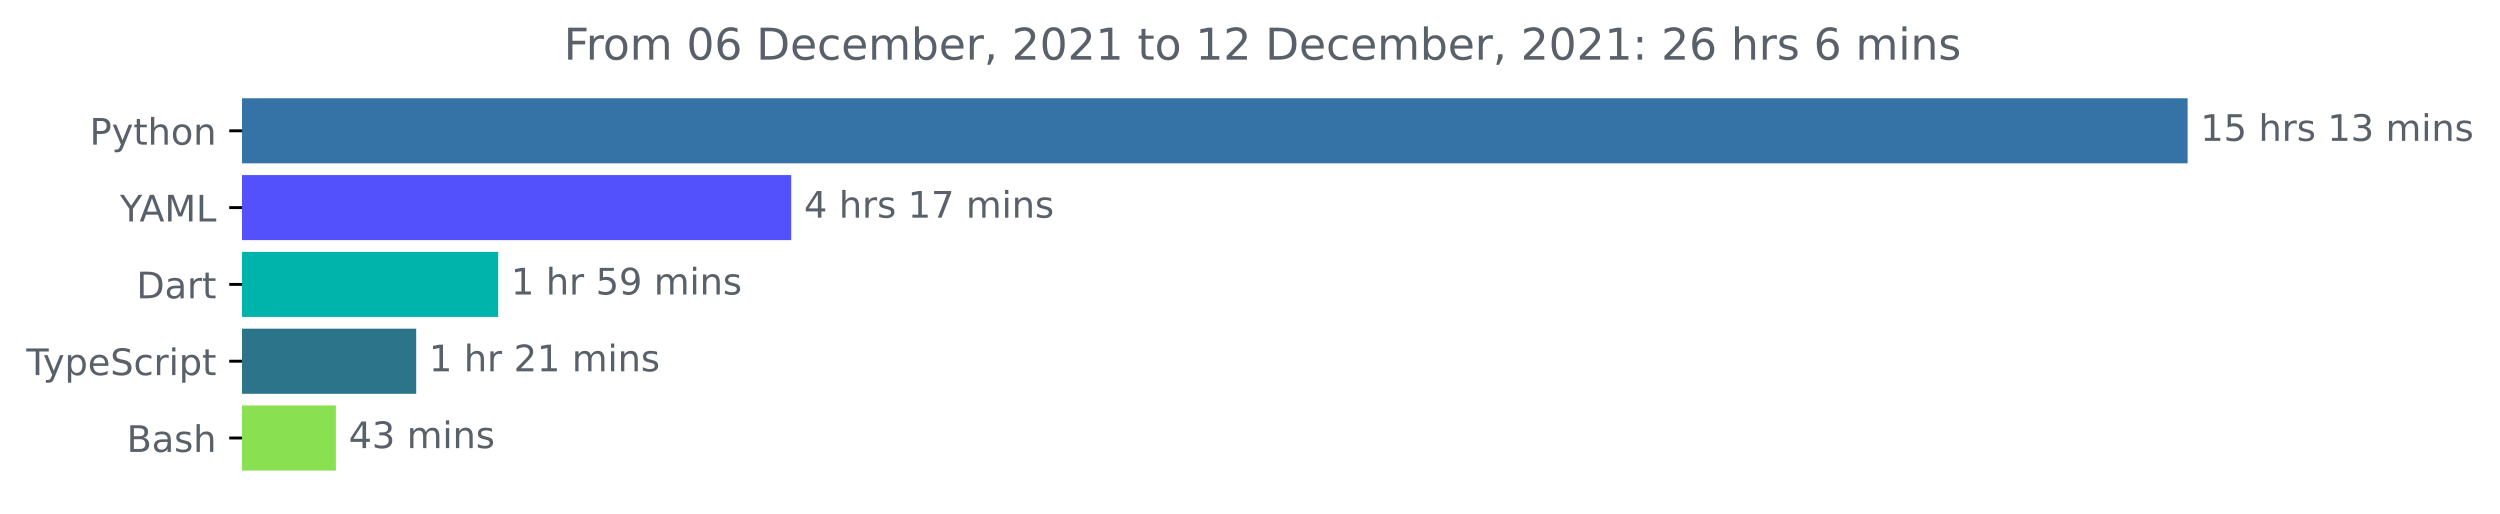
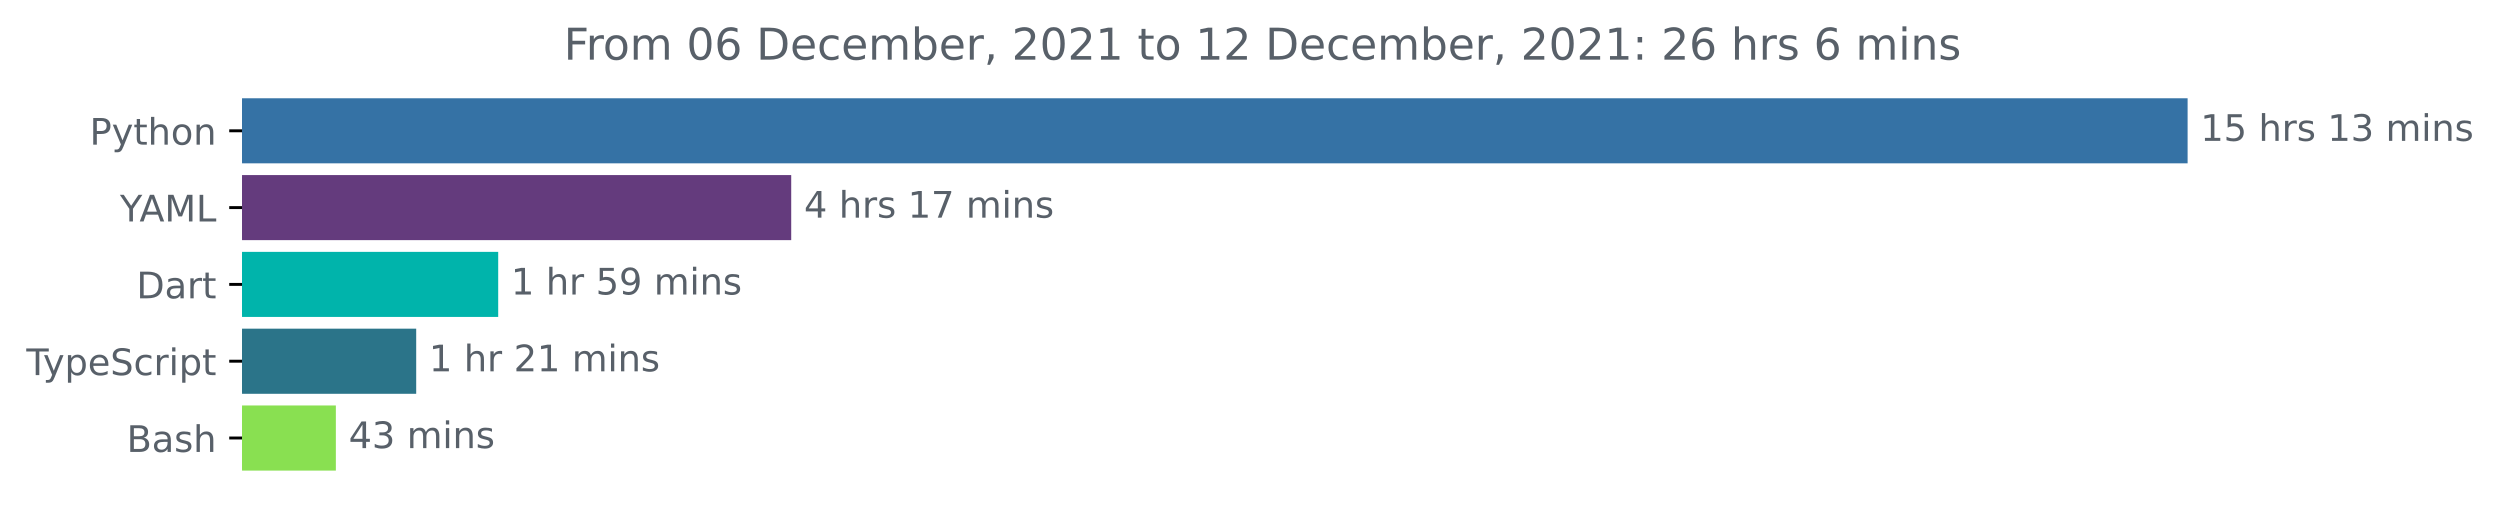
<svg xmlns="http://www.w3.org/2000/svg" xmlns:xlink="http://www.w3.org/1999/xlink" height="140.398pt" version="1.1" viewBox="0 0 683.507 140.398" width="683.507pt">
  <defs>
    <style type="text/css">*{stroke-linecap:butt;stroke-linejoin:round;}</style>
  </defs>
  <g id="figure_1">
    <g id="patch_1">
      <path d="M -0 140.398  L 683.507 140.398  L 683.507 0  L -0 0  z " style="fill:none;" />
    </g>
    <g id="axes_1">
      <g id="patch_2">
-         <path clip-path="url(#p43e0e008f8)" d="M 66.17 27.358  L 597.599 27.358  L 597.599 44.158  L 66.17 44.158  z " style="fill:#3572a5;stroke:#3572a5;stroke-linejoin:miter;" />
+         <path clip-path="url(#pd5d8852eb6)" d="M 66.17 27.358  L 597.599 27.358  L 597.599 44.158  L 66.17 44.158  z " style="fill:#3572a5;stroke:#3572a5;stroke-linejoin:miter;" />
      </g>
      <g id="patch_3">
-         <path clip-path="url(#p43e0e008f8)" d="M 66.17 48.358  L 215.82 48.358  L 215.82 65.158  L 66.17 65.158  z " style="fill:#5351fb;stroke:#5351fb;stroke-linejoin:miter;" />
+         <path clip-path="url(#pd5d8852eb6)" d="M 66.17 48.358  L 215.82 48.358  L 215.82 65.158  L 66.17 65.158  z " style="fill:#643b7d;stroke:#643b7d;stroke-linejoin:miter;" />
      </g>
      <g id="patch_4">
-         <path clip-path="url(#p43e0e008f8)" d="M 66.17 69.358  L 135.709 69.358  L 135.709 86.158  L 66.17 86.158  z " style="fill:#00b4ab;stroke:#00b4ab;stroke-linejoin:miter;" />
+         <path clip-path="url(#pd5d8852eb6)" d="M 66.17 69.358  L 135.709 69.358  L 135.709 86.158  L 66.17 86.158  z " style="fill:#00b4ab;stroke:#00b4ab;stroke-linejoin:miter;" />
      </g>
      <g id="patch_5">
-         <path clip-path="url(#p43e0e008f8)" d="M 66.17 90.358  L 113.289 90.358  L 113.289 107.158  L 66.17 107.158  z " style="fill:#2b7489;stroke:#2b7489;stroke-linejoin:miter;" />
+         <path clip-path="url(#pd5d8852eb6)" d="M 66.17 90.358  L 113.289 90.358  L 113.289 107.158  L 66.17 107.158  z " style="fill:#2b7489;stroke:#2b7489;stroke-linejoin:miter;" />
      </g>
      <g id="patch_6">
-         <path clip-path="url(#p43e0e008f8)" d="M 66.17 111.358  L 91.325 111.358  L 91.325 128.158  L 66.17 128.158  z " style="fill:#89e051;stroke:#89e051;stroke-linejoin:miter;" />
+         <path clip-path="url(#pd5d8852eb6)" d="M 66.17 111.358  L 91.325 111.358  L 91.325 128.158  L 66.17 128.158  z " style="fill:#89e051;stroke:#89e051;stroke-linejoin:miter;" />
      </g>
      <g id="matplotlib.axis_1" />
      <g id="matplotlib.axis_2">
        <g id="ytick_1">
          <g id="line2d_1">
            <defs>
-               <path d="M 0 0  L -3.5 0  " id="ma72dfbbc7e" style="stroke:#000000;stroke-width:0.8;" />
+               <path d="M 0 0  L -3.5 0  " id="mc9e2f59d67" style="stroke:#000000;stroke-width:0.8;" />
            </defs>
            <g>
-               <use style="stroke:#000000;stroke-width:0.8;" x="66.17" xlink:href="#ma72dfbbc7e" y="35.758" />
+               <use style="stroke:#000000;stroke-width:0.8;" x="66.17" xlink:href="#mc9e2f59d67" y="35.758" />
            </g>
          </g>
          <g id="text_1">
            <g style="fill:#586069;" transform="translate(24.50781 39.55734)scale(0.1 -0.1)">
              <defs>
                <path d="M 1259 4147  L 1259 2394  L 2053 2394  Q 2494 2394 2734 2622  Q 2975 2850 2975 3272  Q 2975 3691 2734 3919  Q 2494 4147 2053 4147  L 1259 4147  z M 628 4666  L 2053 4666  Q 2838 4666 3239 4311  Q 3641 3956 3641 3272  Q 3641 2581 3239 2228  Q 2838 1875 2053 1875  L 1259 1875  L 1259 0  L 628 0  L 628 4666  z " id="DejaVuSans-50" transform="scale(0.015625)" />
                <path d="M 2059 -325  Q 1816 -950 1584 -1140  Q 1353 -1331 966 -1331  L 506 -1331  L 506 -850  L 844 -850  Q 1081 -850 1212 -737  Q 1344 -625 1503 -206  L 1606 56  L 191 3500  L 800 3500  L 1894 763  L 2988 3500  L 3597 3500  L 2059 -325  z " id="DejaVuSans-79" transform="scale(0.015625)" />
                <path d="M 1172 4494  L 1172 3500  L 2356 3500  L 2356 3053  L 1172 3053  L 1172 1153  Q 1172 725 1289 603  Q 1406 481 1766 481  L 2356 481  L 2356 0  L 1766 0  Q 1100 0 847 248  Q 594 497 594 1153  L 594 3053  L 172 3053  L 172 3500  L 594 3500  L 594 4494  L 1172 4494  z " id="DejaVuSans-74" transform="scale(0.015625)" />
                <path d="M 3513 2113  L 3513 0  L 2938 0  L 2938 2094  Q 2938 2591 2744 2837  Q 2550 3084 2163 3084  Q 1697 3084 1428 2787  Q 1159 2491 1159 1978  L 1159 0  L 581 0  L 581 4863  L 1159 4863  L 1159 2956  Q 1366 3272 1645 3428  Q 1925 3584 2291 3584  Q 2894 3584 3203 3211  Q 3513 2838 3513 2113  z " id="DejaVuSans-68" transform="scale(0.015625)" />
                <path d="M 1959 3097  Q 1497 3097 1228 2736  Q 959 2375 959 1747  Q 959 1119 1226 758  Q 1494 397 1959 397  Q 2419 397 2687 759  Q 2956 1122 2956 1747  Q 2956 2369 2687 2733  Q 2419 3097 1959 3097  z M 1959 3584  Q 2709 3584 3137 3096  Q 3566 2609 3566 1747  Q 3566 888 3137 398  Q 2709 -91 1959 -91  Q 1206 -91 779 398  Q 353 888 353 1747  Q 353 2609 779 3096  Q 1206 3584 1959 3584  z " id="DejaVuSans-6f" transform="scale(0.015625)" />
                <path d="M 3513 2113  L 3513 0  L 2938 0  L 2938 2094  Q 2938 2591 2744 2837  Q 2550 3084 2163 3084  Q 1697 3084 1428 2787  Q 1159 2491 1159 1978  L 1159 0  L 581 0  L 581 3500  L 1159 3500  L 1159 2956  Q 1366 3272 1645 3428  Q 1925 3584 2291 3584  Q 2894 3584 3203 3211  Q 3513 2838 3513 2113  z " id="DejaVuSans-6e" transform="scale(0.015625)" />
              </defs>
              <use xlink:href="#DejaVuSans-50" />
              <use x="60.303" xlink:href="#DejaVuSans-79" />
              <use x="119.482" xlink:href="#DejaVuSans-74" />
              <use x="158.691" xlink:href="#DejaVuSans-68" />
              <use x="222.07" xlink:href="#DejaVuSans-6f" />
              <use x="283.252" xlink:href="#DejaVuSans-6e" />
            </g>
          </g>
        </g>
        <g id="ytick_2">
          <g id="line2d_2">
            <g>
-               <use style="stroke:#000000;stroke-width:0.8;" x="66.17" xlink:href="#ma72dfbbc7e" y="56.758" />
+               <use style="stroke:#000000;stroke-width:0.8;" x="66.17" xlink:href="#mc9e2f59d67" y="56.758" />
            </g>
          </g>
          <g id="text_2">
            <g style="fill:#586069;" transform="translate(32.79688 60.55734)scale(0.1 -0.1)">
              <defs>
                <path d="M -13 4666  L 666 4666  L 1959 2747  L 3244 4666  L 3922 4666  L 2272 2222  L 2272 0  L 1638 0  L 1638 2222  L -13 4666  z " id="DejaVuSans-59" transform="scale(0.015625)" />
                <path d="M 2188 4044  L 1331 1722  L 3047 1722  L 2188 4044  z M 1831 4666  L 2547 4666  L 4325 0  L 3669 0  L 3244 1197  L 1141 1197  L 716 0  L 50 0  L 1831 4666  z " id="DejaVuSans-41" transform="scale(0.015625)" />
                <path d="M 628 4666  L 1569 4666  L 2759 1491  L 3956 4666  L 4897 4666  L 4897 0  L 4281 0  L 4281 4097  L 3078 897  L 2444 897  L 1241 4097  L 1241 0  L 628 0  L 628 4666  z " id="DejaVuSans-4d" transform="scale(0.015625)" />
                <path d="M 628 4666  L 1259 4666  L 1259 531  L 3531 531  L 3531 0  L 628 0  L 628 4666  z " id="DejaVuSans-4c" transform="scale(0.015625)" />
              </defs>
              <use xlink:href="#DejaVuSans-59" />
              <use x="53.334" xlink:href="#DejaVuSans-41" />
              <use x="121.742" xlink:href="#DejaVuSans-4d" />
              <use x="208.021" xlink:href="#DejaVuSans-4c" />
            </g>
          </g>
        </g>
        <g id="ytick_3">
          <g id="line2d_3">
            <g>
-               <use style="stroke:#000000;stroke-width:0.8;" x="66.17" xlink:href="#ma72dfbbc7e" y="77.758" />
+               <use style="stroke:#000000;stroke-width:0.8;" x="66.17" xlink:href="#mc9e2f59d67" y="77.758" />
            </g>
          </g>
          <g id="text_3">
            <g style="fill:#586069;" transform="translate(37.31094 81.55734)scale(0.1 -0.1)">
              <defs>
                <path d="M 1259 4147  L 1259 519  L 2022 519  Q 2988 519 3436 956  Q 3884 1394 3884 2338  Q 3884 3275 3436 3711  Q 2988 4147 2022 4147  L 1259 4147  z M 628 4666  L 1925 4666  Q 3281 4666 3915 4102  Q 4550 3538 4550 2338  Q 4550 1131 3912 565  Q 3275 0 1925 0  L 628 0  L 628 4666  z " id="DejaVuSans-44" transform="scale(0.015625)" />
                <path d="M 2194 1759  Q 1497 1759 1228 1600  Q 959 1441 959 1056  Q 959 750 1161 570  Q 1363 391 1709 391  Q 2188 391 2477 730  Q 2766 1069 2766 1631  L 2766 1759  L 2194 1759  z M 3341 1997  L 3341 0  L 2766 0  L 2766 531  Q 2569 213 2275 61  Q 1981 -91 1556 -91  Q 1019 -91 701 211  Q 384 513 384 1019  Q 384 1609 779 1909  Q 1175 2209 1959 2209  L 2766 2209  L 2766 2266  Q 2766 2663 2505 2880  Q 2244 3097 1772 3097  Q 1472 3097 1187 3025  Q 903 2953 641 2809  L 641 3341  Q 956 3463 1253 3523  Q 1550 3584 1831 3584  Q 2591 3584 2966 3190  Q 3341 2797 3341 1997  z " id="DejaVuSans-61" transform="scale(0.015625)" />
                <path d="M 2631 2963  Q 2534 3019 2420 3045  Q 2306 3072 2169 3072  Q 1681 3072 1420 2755  Q 1159 2438 1159 1844  L 1159 0  L 581 0  L 581 3500  L 1159 3500  L 1159 2956  Q 1341 3275 1631 3429  Q 1922 3584 2338 3584  Q 2397 3584 2469 3576  Q 2541 3569 2628 3553  L 2631 2963  z " id="DejaVuSans-72" transform="scale(0.015625)" />
              </defs>
              <use xlink:href="#DejaVuSans-44" />
              <use x="77.002" xlink:href="#DejaVuSans-61" />
              <use x="138.281" xlink:href="#DejaVuSans-72" />
              <use x="179.395" xlink:href="#DejaVuSans-74" />
            </g>
          </g>
        </g>
        <g id="ytick_4">
          <g id="line2d_4">
            <g>
-               <use style="stroke:#000000;stroke-width:0.8;" x="66.17" xlink:href="#ma72dfbbc7e" y="98.758" />
+               <use style="stroke:#000000;stroke-width:0.8;" x="66.17" xlink:href="#mc9e2f59d67" y="98.758" />
            </g>
          </g>
          <g id="text_4">
            <g style="fill:#586069;" transform="translate(7.2 102.5573)scale(0.1 -0.1)">
              <defs>
                <path d="M -19 4666  L 3928 4666  L 3928 4134  L 2272 4134  L 2272 0  L 1638 0  L 1638 4134  L -19 4134  L -19 4666  z " id="DejaVuSans-54" transform="scale(0.015625)" />
                <path d="M 1159 525  L 1159 -1331  L 581 -1331  L 581 3500  L 1159 3500  L 1159 2969  Q 1341 3281 1617 3432  Q 1894 3584 2278 3584  Q 2916 3584 3314 3078  Q 3713 2572 3713 1747  Q 3713 922 3314 415  Q 2916 -91 2278 -91  Q 1894 -91 1617 61  Q 1341 213 1159 525  z M 3116 1747  Q 3116 2381 2855 2742  Q 2594 3103 2138 3103  Q 1681 3103 1420 2742  Q 1159 2381 1159 1747  Q 1159 1113 1420 752  Q 1681 391 2138 391  Q 2594 391 2855 752  Q 3116 1113 3116 1747  z " id="DejaVuSans-70" transform="scale(0.015625)" />
                <path d="M 3597 1894  L 3597 1613  L 953 1613  Q 991 1019 1311 708  Q 1631 397 2203 397  Q 2534 397 2845 478  Q 3156 559 3463 722  L 3463 178  Q 3153 47 2828 -22  Q 2503 -91 2169 -91  Q 1331 -91 842 396  Q 353 884 353 1716  Q 353 2575 817 3079  Q 1281 3584 2069 3584  Q 2775 3584 3186 3129  Q 3597 2675 3597 1894  z M 3022 2063  Q 3016 2534 2758 2815  Q 2500 3097 2075 3097  Q 1594 3097 1305 2825  Q 1016 2553 972 2059  L 3022 2063  z " id="DejaVuSans-65" transform="scale(0.015625)" />
                <path d="M 3425 4513  L 3425 3897  Q 3066 4069 2747 4153  Q 2428 4238 2131 4238  Q 1616 4238 1336 4038  Q 1056 3838 1056 3469  Q 1056 3159 1242 3001  Q 1428 2844 1947 2747  L 2328 2669  Q 3034 2534 3370 2195  Q 3706 1856 3706 1288  Q 3706 609 3251 259  Q 2797 -91 1919 -91  Q 1588 -91 1214 -16  Q 841 59 441 206  L 441 856  Q 825 641 1194 531  Q 1563 422 1919 422  Q 2459 422 2753 634  Q 3047 847 3047 1241  Q 3047 1584 2836 1778  Q 2625 1972 2144 2069  L 1759 2144  Q 1053 2284 737 2584  Q 422 2884 422 3419  Q 422 4038 858 4394  Q 1294 4750 2059 4750  Q 2388 4750 2728 4690  Q 3069 4631 3425 4513  z " id="DejaVuSans-53" transform="scale(0.015625)" />
                <path d="M 3122 3366  L 3122 2828  Q 2878 2963 2633 3030  Q 2388 3097 2138 3097  Q 1578 3097 1268 2742  Q 959 2388 959 1747  Q 959 1106 1268 751  Q 1578 397 2138 397  Q 2388 397 2633 464  Q 2878 531 3122 666  L 3122 134  Q 2881 22 2623 -34  Q 2366 -91 2075 -91  Q 1284 -91 818 406  Q 353 903 353 1747  Q 353 2603 823 3093  Q 1294 3584 2113 3584  Q 2378 3584 2631 3529  Q 2884 3475 3122 3366  z " id="DejaVuSans-63" transform="scale(0.015625)" />
                <path d="M 603 3500  L 1178 3500  L 1178 0  L 603 0  L 603 3500  z M 603 4863  L 1178 4863  L 1178 4134  L 603 4134  L 603 4863  z " id="DejaVuSans-69" transform="scale(0.015625)" />
              </defs>
              <use xlink:href="#DejaVuSans-54" />
              <use x="45.459" xlink:href="#DejaVuSans-79" />
              <use x="104.639" xlink:href="#DejaVuSans-70" />
              <use x="168.115" xlink:href="#DejaVuSans-65" />
              <use x="229.639" xlink:href="#DejaVuSans-53" />
              <use x="293.115" xlink:href="#DejaVuSans-63" />
              <use x="348.096" xlink:href="#DejaVuSans-72" />
              <use x="389.209" xlink:href="#DejaVuSans-69" />
              <use x="416.992" xlink:href="#DejaVuSans-70" />
              <use x="480.469" xlink:href="#DejaVuSans-74" />
            </g>
          </g>
        </g>
        <g id="ytick_5">
          <g id="line2d_5">
            <g>
-               <use style="stroke:#000000;stroke-width:0.8;" x="66.17" xlink:href="#ma72dfbbc7e" y="119.758" />
+               <use style="stroke:#000000;stroke-width:0.8;" x="66.17" xlink:href="#mc9e2f59d67" y="119.758" />
            </g>
          </g>
          <g id="text_5">
            <g style="fill:#586069;" transform="translate(34.63437 123.5573)scale(0.1 -0.1)">
              <defs>
                <path d="M 1259 2228  L 1259 519  L 2272 519  Q 2781 519 3026 730  Q 3272 941 3272 1375  Q 3272 1813 3026 2020  Q 2781 2228 2272 2228  L 1259 2228  z M 1259 4147  L 1259 2741  L 2194 2741  Q 2656 2741 2882 2914  Q 3109 3088 3109 3444  Q 3109 3797 2882 3972  Q 2656 4147 2194 4147  L 1259 4147  z M 628 4666  L 2241 4666  Q 2963 4666 3353 4366  Q 3744 4066 3744 3513  Q 3744 3084 3544 2831  Q 3344 2578 2956 2516  Q 3422 2416 3680 2098  Q 3938 1781 3938 1306  Q 3938 681 3513 340  Q 3088 0 2303 0  L 628 0  L 628 4666  z " id="DejaVuSans-42" transform="scale(0.015625)" />
                <path d="M 2834 3397  L 2834 2853  Q 2591 2978 2328 3040  Q 2066 3103 1784 3103  Q 1356 3103 1142 2972  Q 928 2841 928 2578  Q 928 2378 1081 2264  Q 1234 2150 1697 2047  L 1894 2003  Q 2506 1872 2764 1633  Q 3022 1394 3022 966  Q 3022 478 2636 193  Q 2250 -91 1575 -91  Q 1294 -91 989 -36  Q 684 19 347 128  L 347 722  Q 666 556 975 473  Q 1284 391 1588 391  Q 1994 391 2212 530  Q 2431 669 2431 922  Q 2431 1156 2273 1281  Q 2116 1406 1581 1522  L 1381 1569  Q 847 1681 609 1914  Q 372 2147 372 2553  Q 372 3047 722 3315  Q 1072 3584 1716 3584  Q 2034 3584 2315 3537  Q 2597 3491 2834 3397  z " id="DejaVuSans-73" transform="scale(0.015625)" />
              </defs>
              <use xlink:href="#DejaVuSans-42" />
              <use x="68.604" xlink:href="#DejaVuSans-61" />
              <use x="129.883" xlink:href="#DejaVuSans-73" />
              <use x="181.982" xlink:href="#DejaVuSans-68" />
            </g>
          </g>
        </g>
      </g>
      <g id="text_6">
        <g style="fill:#586069;" transform="translate(601.5989 38.5175)scale(0.1 -0.1)">
          <defs>
            <path d="M 794 531  L 1825 531  L 1825 4091  L 703 3866  L 703 4441  L 1819 4666  L 2450 4666  L 2450 531  L 3481 531  L 3481 0  L 794 0  L 794 531  z " id="DejaVuSans-31" transform="scale(0.015625)" />
            <path d="M 691 4666  L 3169 4666  L 3169 4134  L 1269 4134  L 1269 2991  Q 1406 3038 1543 3061  Q 1681 3084 1819 3084  Q 2600 3084 3056 2656  Q 3513 2228 3513 1497  Q 3513 744 3044 326  Q 2575 -91 1722 -91  Q 1428 -91 1123 -41  Q 819 9 494 109  L 494 744  Q 775 591 1075 516  Q 1375 441 1709 441  Q 2250 441 2565 725  Q 2881 1009 2881 1497  Q 2881 1984 2565 2268  Q 2250 2553 1709 2553  Q 1456 2553 1204 2497  Q 953 2441 691 2322  L 691 4666  z " id="DejaVuSans-35" transform="scale(0.015625)" />
            <path id="DejaVuSans-20" transform="scale(0.015625)" />
            <path d="M 2597 2516  Q 3050 2419 3304 2112  Q 3559 1806 3559 1356  Q 3559 666 3084 287  Q 2609 -91 1734 -91  Q 1441 -91 1130 -33  Q 819 25 488 141  L 488 750  Q 750 597 1062 519  Q 1375 441 1716 441  Q 2309 441 2620 675  Q 2931 909 2931 1356  Q 2931 1769 2642 2001  Q 2353 2234 1838 2234  L 1294 2234  L 1294 2753  L 1863 2753  Q 2328 2753 2575 2939  Q 2822 3125 2822 3475  Q 2822 3834 2567 4026  Q 2313 4219 1838 4219  Q 1578 4219 1281 4162  Q 984 4106 628 3988  L 628 4550  Q 988 4650 1302 4700  Q 1616 4750 1894 4750  Q 2613 4750 3031 4423  Q 3450 4097 3450 3541  Q 3450 3153 3228 2886  Q 3006 2619 2597 2516  z " id="DejaVuSans-33" transform="scale(0.015625)" />
            <path d="M 3328 2828  Q 3544 3216 3844 3400  Q 4144 3584 4550 3584  Q 5097 3584 5394 3201  Q 5691 2819 5691 2113  L 5691 0  L 5113 0  L 5113 2094  Q 5113 2597 4934 2840  Q 4756 3084 4391 3084  Q 3944 3084 3684 2787  Q 3425 2491 3425 1978  L 3425 0  L 2847 0  L 2847 2094  Q 2847 2600 2669 2842  Q 2491 3084 2119 3084  Q 1678 3084 1418 2786  Q 1159 2488 1159 1978  L 1159 0  L 581 0  L 581 3500  L 1159 3500  L 1159 2956  Q 1356 3278 1631 3431  Q 1906 3584 2284 3584  Q 2666 3584 2933 3390  Q 3200 3197 3328 2828  z " id="DejaVuSans-6d" transform="scale(0.015625)" />
          </defs>
          <use xlink:href="#DejaVuSans-31" />
          <use x="63.623" xlink:href="#DejaVuSans-35" />
          <use x="127.246" xlink:href="#DejaVuSans-20" />
          <use x="159.033" xlink:href="#DejaVuSans-68" />
          <use x="222.412" xlink:href="#DejaVuSans-72" />
          <use x="263.525" xlink:href="#DejaVuSans-73" />
          <use x="315.625" xlink:href="#DejaVuSans-20" />
          <use x="347.412" xlink:href="#DejaVuSans-31" />
          <use x="411.035" xlink:href="#DejaVuSans-33" />
          <use x="474.658" xlink:href="#DejaVuSans-20" />
          <use x="506.445" xlink:href="#DejaVuSans-6d" />
          <use x="603.857" xlink:href="#DejaVuSans-69" />
          <use x="631.641" xlink:href="#DejaVuSans-6e" />
          <use x="695.02" xlink:href="#DejaVuSans-73" />
        </g>
      </g>
      <g id="text_7">
        <g style="fill:#586069;" transform="translate(219.8197 59.5175)scale(0.1 -0.1)">
          <defs>
            <path d="M 2419 4116  L 825 1625  L 2419 1625  L 2419 4116  z M 2253 4666  L 3047 4666  L 3047 1625  L 3713 1625  L 3713 1100  L 3047 1100  L 3047 0  L 2419 0  L 2419 1100  L 313 1100  L 313 1709  L 2253 4666  z " id="DejaVuSans-34" transform="scale(0.015625)" />
            <path d="M 525 4666  L 3525 4666  L 3525 4397  L 1831 0  L 1172 0  L 2766 4134  L 525 4134  L 525 4666  z " id="DejaVuSans-37" transform="scale(0.015625)" />
          </defs>
          <use xlink:href="#DejaVuSans-34" />
          <use x="63.623" xlink:href="#DejaVuSans-20" />
          <use x="95.41" xlink:href="#DejaVuSans-68" />
          <use x="158.789" xlink:href="#DejaVuSans-72" />
          <use x="199.902" xlink:href="#DejaVuSans-73" />
          <use x="252.002" xlink:href="#DejaVuSans-20" />
          <use x="283.789" xlink:href="#DejaVuSans-31" />
          <use x="347.412" xlink:href="#DejaVuSans-37" />
          <use x="411.035" xlink:href="#DejaVuSans-20" />
          <use x="442.822" xlink:href="#DejaVuSans-6d" />
          <use x="540.234" xlink:href="#DejaVuSans-69" />
          <use x="568.018" xlink:href="#DejaVuSans-6e" />
          <use x="631.396" xlink:href="#DejaVuSans-73" />
        </g>
      </g>
      <g id="text_8">
        <g style="fill:#586069;" transform="translate(139.709 80.5175)scale(0.1 -0.1)">
          <defs>
            <path d="M 703 97  L 703 672  Q 941 559 1184 500  Q 1428 441 1663 441  Q 2288 441 2617 861  Q 2947 1281 2994 2138  Q 2813 1869 2534 1725  Q 2256 1581 1919 1581  Q 1219 1581 811 2004  Q 403 2428 403 3163  Q 403 3881 828 4315  Q 1253 4750 1959 4750  Q 2769 4750 3195 4129  Q 3622 3509 3622 2328  Q 3622 1225 3098 567  Q 2575 -91 1691 -91  Q 1453 -91 1209 -44  Q 966 3 703 97  z M 1959 2075  Q 2384 2075 2632 2365  Q 2881 2656 2881 3163  Q 2881 3666 2632 3958  Q 2384 4250 1959 4250  Q 1534 4250 1286 3958  Q 1038 3666 1038 3163  Q 1038 2656 1286 2365  Q 1534 2075 1959 2075  z " id="DejaVuSans-39" transform="scale(0.015625)" />
          </defs>
          <use xlink:href="#DejaVuSans-31" />
          <use x="63.623" xlink:href="#DejaVuSans-20" />
          <use x="95.41" xlink:href="#DejaVuSans-68" />
          <use x="158.789" xlink:href="#DejaVuSans-72" />
          <use x="199.902" xlink:href="#DejaVuSans-20" />
          <use x="231.689" xlink:href="#DejaVuSans-35" />
          <use x="295.312" xlink:href="#DejaVuSans-39" />
          <use x="358.936" xlink:href="#DejaVuSans-20" />
          <use x="390.723" xlink:href="#DejaVuSans-6d" />
          <use x="488.135" xlink:href="#DejaVuSans-69" />
          <use x="515.918" xlink:href="#DejaVuSans-6e" />
          <use x="579.297" xlink:href="#DejaVuSans-73" />
        </g>
      </g>
      <g id="text_9">
        <g style="fill:#586069;" transform="translate(117.2889 101.5175)scale(0.1 -0.1)">
          <defs>
            <path d="M 1228 531  L 3431 531  L 3431 0  L 469 0  L 469 531  Q 828 903 1448 1529  Q 2069 2156 2228 2338  Q 2531 2678 2651 2914  Q 2772 3150 2772 3378  Q 2772 3750 2511 3984  Q 2250 4219 1831 4219  Q 1534 4219 1204 4116  Q 875 4013 500 3803  L 500 4441  Q 881 4594 1212 4672  Q 1544 4750 1819 4750  Q 2544 4750 2975 4387  Q 3406 4025 3406 3419  Q 3406 3131 3298 2873  Q 3191 2616 2906 2266  Q 2828 2175 2409 1742  Q 1991 1309 1228 531  z " id="DejaVuSans-32" transform="scale(0.015625)" />
          </defs>
          <use xlink:href="#DejaVuSans-31" />
          <use x="63.623" xlink:href="#DejaVuSans-20" />
          <use x="95.41" xlink:href="#DejaVuSans-68" />
          <use x="158.789" xlink:href="#DejaVuSans-72" />
          <use x="199.902" xlink:href="#DejaVuSans-20" />
          <use x="231.689" xlink:href="#DejaVuSans-32" />
          <use x="295.312" xlink:href="#DejaVuSans-31" />
          <use x="358.936" xlink:href="#DejaVuSans-20" />
          <use x="390.723" xlink:href="#DejaVuSans-6d" />
          <use x="488.135" xlink:href="#DejaVuSans-69" />
          <use x="515.918" xlink:href="#DejaVuSans-6e" />
          <use x="579.297" xlink:href="#DejaVuSans-73" />
        </g>
      </g>
      <g id="text_10">
        <g style="fill:#586069;" transform="translate(95.32454 122.5175)scale(0.1 -0.1)">
          <use xlink:href="#DejaVuSans-34" />
          <use x="63.623" xlink:href="#DejaVuSans-33" />
          <use x="127.246" xlink:href="#DejaVuSans-20" />
          <use x="159.033" xlink:href="#DejaVuSans-6d" />
          <use x="256.445" xlink:href="#DejaVuSans-69" />
          <use x="284.229" xlink:href="#DejaVuSans-6e" />
          <use x="347.607" xlink:href="#DejaVuSans-73" />
        </g>
      </g>
      <g id="text_11">
        <g style="fill:#586069;" transform="translate(154.1472 16.31812)scale(0.12 -0.12)">
          <defs>
            <path d="M 628 4666  L 3309 4666  L 3309 4134  L 1259 4134  L 1259 2759  L 3109 2759  L 3109 2228  L 1259 2228  L 1259 0  L 628 0  L 628 4666  z " id="DejaVuSans-46" transform="scale(0.015625)" />
            <path d="M 2034 4250  Q 1547 4250 1301 3770  Q 1056 3291 1056 2328  Q 1056 1369 1301 889  Q 1547 409 2034 409  Q 2525 409 2770 889  Q 3016 1369 3016 2328  Q 3016 3291 2770 3770  Q 2525 4250 2034 4250  z M 2034 4750  Q 2819 4750 3233 4129  Q 3647 3509 3647 2328  Q 3647 1150 3233 529  Q 2819 -91 2034 -91  Q 1250 -91 836 529  Q 422 1150 422 2328  Q 422 3509 836 4129  Q 1250 4750 2034 4750  z " id="DejaVuSans-30" transform="scale(0.015625)" />
            <path d="M 2113 2584  Q 1688 2584 1439 2293  Q 1191 2003 1191 1497  Q 1191 994 1439 701  Q 1688 409 2113 409  Q 2538 409 2786 701  Q 3034 994 3034 1497  Q 3034 2003 2786 2293  Q 2538 2584 2113 2584  z M 3366 4563  L 3366 3988  Q 3128 4100 2886 4159  Q 2644 4219 2406 4219  Q 1781 4219 1451 3797  Q 1122 3375 1075 2522  Q 1259 2794 1537 2939  Q 1816 3084 2150 3084  Q 2853 3084 3261 2657  Q 3669 2231 3669 1497  Q 3669 778 3244 343  Q 2819 -91 2113 -91  Q 1303 -91 875 529  Q 447 1150 447 2328  Q 447 3434 972 4092  Q 1497 4750 2381 4750  Q 2619 4750 2861 4703  Q 3103 4656 3366 4563  z " id="DejaVuSans-36" transform="scale(0.015625)" />
            <path d="M 3116 1747  Q 3116 2381 2855 2742  Q 2594 3103 2138 3103  Q 1681 3103 1420 2742  Q 1159 2381 1159 1747  Q 1159 1113 1420 752  Q 1681 391 2138 391  Q 2594 391 2855 752  Q 3116 1113 3116 1747  z M 1159 2969  Q 1341 3281 1617 3432  Q 1894 3584 2278 3584  Q 2916 3584 3314 3078  Q 3713 2572 3713 1747  Q 3713 922 3314 415  Q 2916 -91 2278 -91  Q 1894 -91 1617 61  Q 1341 213 1159 525  L 1159 0  L 581 0  L 581 4863  L 1159 4863  L 1159 2969  z " id="DejaVuSans-62" transform="scale(0.015625)" />
            <path d="M 750 794  L 1409 794  L 1409 256  L 897 -744  L 494 -744  L 750 256  L 750 794  z " id="DejaVuSans-2c" transform="scale(0.015625)" />
            <path d="M 750 794  L 1409 794  L 1409 0  L 750 0  L 750 794  z M 750 3309  L 1409 3309  L 1409 2516  L 750 2516  L 750 3309  z " id="DejaVuSans-3a" transform="scale(0.015625)" />
          </defs>
          <use xlink:href="#DejaVuSans-46" />
          <use x="50.27" xlink:href="#DejaVuSans-72" />
          <use x="89.133" xlink:href="#DejaVuSans-6f" />
          <use x="150.314" xlink:href="#DejaVuSans-6d" />
          <use x="247.727" xlink:href="#DejaVuSans-20" />
          <use x="279.514" xlink:href="#DejaVuSans-30" />
          <use x="343.137" xlink:href="#DejaVuSans-36" />
          <use x="406.76" xlink:href="#DejaVuSans-20" />
          <use x="438.547" xlink:href="#DejaVuSans-44" />
          <use x="515.549" xlink:href="#DejaVuSans-65" />
          <use x="577.072" xlink:href="#DejaVuSans-63" />
          <use x="632.053" xlink:href="#DejaVuSans-65" />
          <use x="693.576" xlink:href="#DejaVuSans-6d" />
          <use x="790.988" xlink:href="#DejaVuSans-62" />
          <use x="854.465" xlink:href="#DejaVuSans-65" />
          <use x="915.988" xlink:href="#DejaVuSans-72" />
          <use x="957.102" xlink:href="#DejaVuSans-2c" />
          <use x="988.889" xlink:href="#DejaVuSans-20" />
          <use x="1020.676" xlink:href="#DejaVuSans-32" />
          <use x="1084.299" xlink:href="#DejaVuSans-30" />
          <use x="1147.922" xlink:href="#DejaVuSans-32" />
          <use x="1211.545" xlink:href="#DejaVuSans-31" />
          <use x="1275.168" xlink:href="#DejaVuSans-20" />
          <use x="1306.955" xlink:href="#DejaVuSans-74" />
          <use x="1346.164" xlink:href="#DejaVuSans-6f" />
          <use x="1407.346" xlink:href="#DejaVuSans-20" />
          <use x="1439.133" xlink:href="#DejaVuSans-31" />
          <use x="1502.756" xlink:href="#DejaVuSans-32" />
          <use x="1566.379" xlink:href="#DejaVuSans-20" />
          <use x="1598.166" xlink:href="#DejaVuSans-44" />
          <use x="1675.168" xlink:href="#DejaVuSans-65" />
          <use x="1736.691" xlink:href="#DejaVuSans-63" />
          <use x="1791.672" xlink:href="#DejaVuSans-65" />
          <use x="1853.195" xlink:href="#DejaVuSans-6d" />
          <use x="1950.607" xlink:href="#DejaVuSans-62" />
          <use x="2014.084" xlink:href="#DejaVuSans-65" />
          <use x="2075.607" xlink:href="#DejaVuSans-72" />
          <use x="2116.721" xlink:href="#DejaVuSans-2c" />
          <use x="2148.508" xlink:href="#DejaVuSans-20" />
          <use x="2180.295" xlink:href="#DejaVuSans-32" />
          <use x="2243.918" xlink:href="#DejaVuSans-30" />
          <use x="2307.541" xlink:href="#DejaVuSans-32" />
          <use x="2371.164" xlink:href="#DejaVuSans-31" />
          <use x="2434.787" xlink:href="#DejaVuSans-3a" />
          <use x="2468.479" xlink:href="#DejaVuSans-20" />
          <use x="2500.266" xlink:href="#DejaVuSans-32" />
          <use x="2563.889" xlink:href="#DejaVuSans-36" />
          <use x="2627.512" xlink:href="#DejaVuSans-20" />
          <use x="2659.299" xlink:href="#DejaVuSans-68" />
          <use x="2722.678" xlink:href="#DejaVuSans-72" />
          <use x="2763.791" xlink:href="#DejaVuSans-73" />
          <use x="2815.891" xlink:href="#DejaVuSans-20" />
          <use x="2847.678" xlink:href="#DejaVuSans-36" />
          <use x="2911.301" xlink:href="#DejaVuSans-20" />
          <use x="2943.088" xlink:href="#DejaVuSans-6d" />
          <use x="3040.5" xlink:href="#DejaVuSans-69" />
          <use x="3068.283" xlink:href="#DejaVuSans-6e" />
          <use x="3131.662" xlink:href="#DejaVuSans-73" />
        </g>
      </g>
    </g>
  </g>
  <defs>
-     <clipPath id="p43e0e008f8">
+     <clipPath id="pd5d8852eb6">
      <rect height="110.88" width="558" x="66.17" y="22.318" />
    </clipPath>
  </defs>
</svg>
